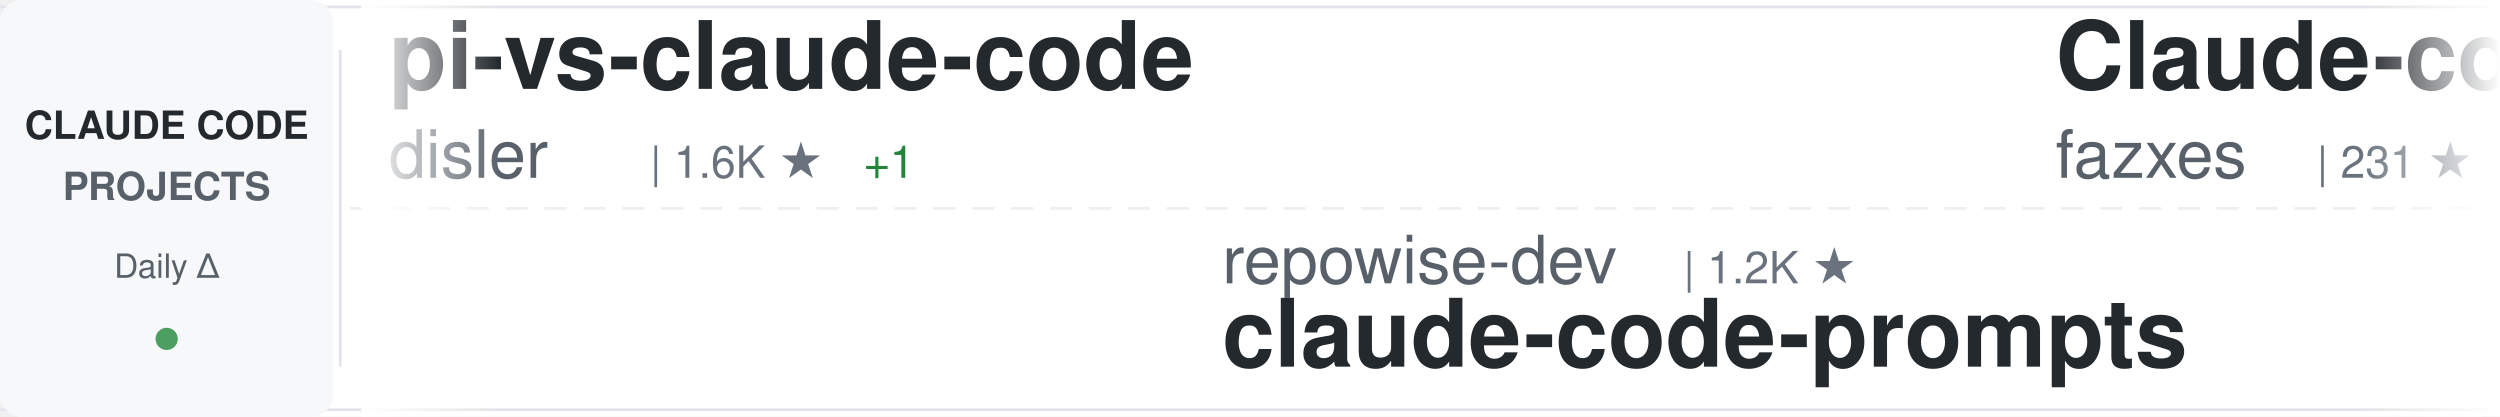
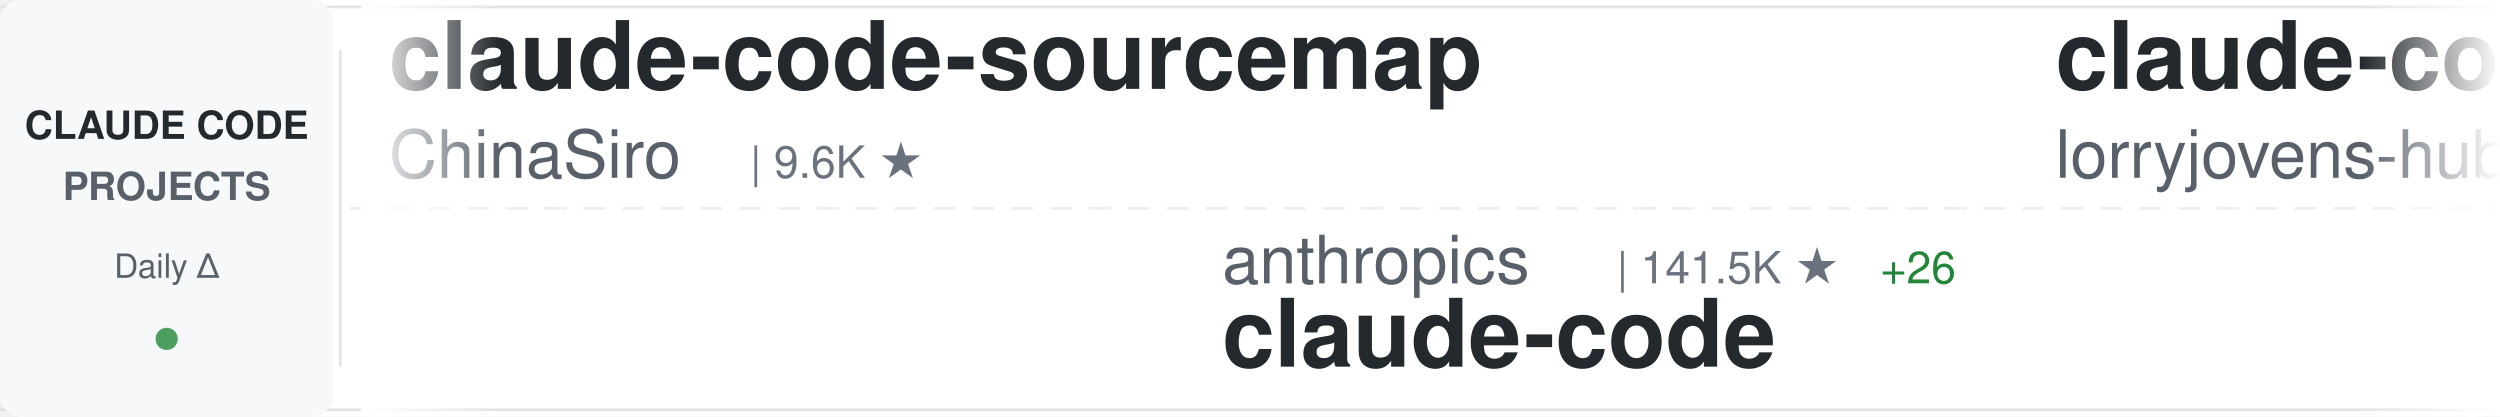
<svg xmlns="http://www.w3.org/2000/svg" width="900" height="150">
  <defs>
    <linearGradient id="awesomeLeftFade" x1="0%" y1="0%" x2="100%" y2="0%">
      <stop offset="0%" style="stop-color:#ffffff;stop-opacity:1" />
      <stop offset="100%" style="stop-color:#ffffff;stop-opacity:0" />
    </linearGradient>
    <linearGradient id="awesomeRightFade" x1="0%" y1="0%" x2="100%" y2="0%">
      <stop offset="0%" style="stop-color:#ffffff;stop-opacity:0" />
      <stop offset="100%" style="stop-color:#ffffff;stop-opacity:1" />
    </linearGradient>
  </defs>
  <rect width="900" height="150" fill="#ffffff" rx="8" />
  <rect x="0" y="2" width="900" height="1" fill="#e1e4e8" />
  <rect x="0" y="147" width="900" height="1" fill="#e1e4e8" />
  <line x1="0" y1="75" x2="900" y2="75" stroke="#e1e4e8" stroke-width="1" stroke-dasharray="8 6" opacity="0.6" />
  <rect x="0" y="0" width="120" height="150" fill="#f6f8fa" rx="8" />
  <text x="60" y="50" font-family="-apple-system, BlinkMacSystemFont, 'Segoe UI', Helvetica, Arial, sans-serif" font-size="14" font-weight="600" fill="#24292e" text-anchor="middle">CLAUDE CODE</text>
  <text x="60" y="72" font-family="-apple-system, BlinkMacSystemFont, 'Segoe UI', Helvetica, Arial, sans-serif" font-size="14" font-weight="600" fill="#586069" text-anchor="middle">PROJECTS</text>
  <text x="60" y="100" font-family="-apple-system, BlinkMacSystemFont, 'Segoe UI', Helvetica, Arial, sans-serif" font-size="12" font-weight="500" fill="#586069" text-anchor="middle">Daily Δ</text>
  <circle cx="60" cy="122" r="4" fill="#22863a" opacity="0.8" />
  <rect x="122" y="18" width="1" height="114" fill="#e1e4e8" />
  <clipPath id="awesomeTickerClip">
    <rect x="130" y="0" width="770" height="150" />
  </clipPath>
  <g clip-path="url(#awesomeTickerClip)">
    <g id="awesomeTickerItems">
      <animateTransform attributeName="transform" attributeType="XML" type="translate" from="0 0" to="-3000 0" dur="54s" repeatCount="indefinite" />
      <g transform="translate(0, 0)">
-         <text x="140" y="32" font-family="-apple-system, BlinkMacSystemFont, 'Segoe UI', Helvetica, Arial, sans-serif" font-size="34" font-weight="600" fill="#24292e">pi-vs-claude-code</text>
-         <text x="140" y="64" font-family="-apple-system, BlinkMacSystemFont, 'Segoe UI', Helvetica, Arial, sans-serif" font-size="24" font-weight="400" fill="#586069">disler</text>
-         <text x="234" y="64" font-family="-apple-system, BlinkMacSystemFont, 'Segoe UI', Helvetica, Arial, sans-serif" font-size="16" font-weight="500" fill="#6a737d">| 1.6K ★</text>
-         <text x="311" y="64" font-family="-apple-system, BlinkMacSystemFont, 'Segoe UI', Helvetica, Arial, sans-serif" font-size="16" font-weight="500" fill="#22863a"> +1</text>
+         <text x="140" y="32" font-family="-apple-system, BlinkMacSystemFont, 'Segoe UI', Helvetica, Arial, sans-serif" font-size="34" font-weight="600" fill="#24292e">claude-code-sourcemap</text>
+         <text x="140" y="64" font-family="-apple-system, BlinkMacSystemFont, 'Segoe UI', Helvetica, Arial, sans-serif" font-size="24" font-weight="400" fill="#586069">ChinaSiro</text>
+         <text x="270" y="64" font-family="-apple-system, BlinkMacSystemFont, 'Segoe UI', Helvetica, Arial, sans-serif" font-size="16" font-weight="500" fill="#6a737d">| 9.6K ★</text>
      </g>
      <g transform="translate(300, 0)">
-         <text x="140" y="102" font-family="-apple-system, BlinkMacSystemFont, 'Segoe UI', Helvetica, Arial, sans-serif" font-size="24" font-weight="400" fill="#586069">repowise-dev</text>
-         <text x="306" y="102" font-family="-apple-system, BlinkMacSystemFont, 'Segoe UI', Helvetica, Arial, sans-serif" font-size="16" font-weight="500" fill="#6a737d">| 1.2K ★</text>
-         <text x="140" y="132" font-family="-apple-system, BlinkMacSystemFont, 'Segoe UI', Helvetica, Arial, sans-serif" font-size="34" font-weight="600" fill="#24292e">claude-code-prompts</text>
+         <text x="140" y="102" font-family="-apple-system, BlinkMacSystemFont, 'Segoe UI', Helvetica, Arial, sans-serif" font-size="24" font-weight="400" fill="#586069">anthropics</text>
+         <text x="282" y="102" font-family="-apple-system, BlinkMacSystemFont, 'Segoe UI', Helvetica, Arial, sans-serif" font-size="16" font-weight="500" fill="#6a737d">| 141.5K ★</text>
+         <text x="377" y="102" font-family="-apple-system, BlinkMacSystemFont, 'Segoe UI', Helvetica, Arial, sans-serif" font-size="16" font-weight="500" fill="#22863a"> +26</text>
+         <text x="140" y="132" font-family="-apple-system, BlinkMacSystemFont, 'Segoe UI', Helvetica, Arial, sans-serif" font-size="34" font-weight="600" fill="#24292e">claude-code</text>
      </g>
      <g transform="translate(600, 0)">
-         <text x="140" y="32" font-family="-apple-system, BlinkMacSystemFont, 'Segoe UI', Helvetica, Arial, sans-serif" font-size="34" font-weight="600" fill="#24292e">Claude-code</text>
-         <text x="140" y="64" font-family="-apple-system, BlinkMacSystemFont, 'Segoe UI', Helvetica, Arial, sans-serif" font-size="24" font-weight="400" fill="#586069">fazxes</text>
-         <text x="234" y="64" font-family="-apple-system, BlinkMacSystemFont, 'Segoe UI', Helvetica, Arial, sans-serif" font-size="16" font-weight="500" fill="#6a737d">| 231 ★</text>
+         <text x="140" y="32" font-family="-apple-system, BlinkMacSystemFont, 'Segoe UI', Helvetica, Arial, sans-serif" font-size="34" font-weight="600" fill="#24292e">claude-code-rust</text>
+         <text x="140" y="64" font-family="-apple-system, BlinkMacSystemFont, 'Segoe UI', Helvetica, Arial, sans-serif" font-size="24" font-weight="400" fill="#586069">lorryjovens-hub</text>
+         <text x="342" y="64" font-family="-apple-system, BlinkMacSystemFont, 'Segoe UI', Helvetica, Arial, sans-serif" font-size="16" font-weight="500" fill="#6a737d">| 1.7K ★</text>
      </g>
      <g transform="translate(900, 0)">
-         <text x="140" y="102" font-family="-apple-system, BlinkMacSystemFont, 'Segoe UI', Helvetica, Arial, sans-serif" font-size="24" font-weight="400" fill="#586069">freestylefly</text>
-         <text x="306" y="102" font-family="-apple-system, BlinkMacSystemFont, 'Segoe UI', Helvetica, Arial, sans-serif" font-size="16" font-weight="500" fill="#6a737d">| 128 ★</text>
+         <text x="140" y="102" font-family="-apple-system, BlinkMacSystemFont, 'Segoe UI', Helvetica, Arial, sans-serif" font-size="24" font-weight="400" fill="#586069">Onewon</text>
+         <text x="234" y="102" font-family="-apple-system, BlinkMacSystemFont, 'Segoe UI', Helvetica, Arial, sans-serif" font-size="16" font-weight="500" fill="#6a737d">| 180 ★</text>
        <text x="140" y="132" font-family="-apple-system, BlinkMacSystemFont, 'Segoe UI', Helvetica, Arial, sans-serif" font-size="34" font-weight="600" fill="#24292e">claude-code</text>
      </g>
      <g transform="translate(1200, 0)">
-         <text x="140" y="32" font-family="-apple-system, BlinkMacSystemFont, 'Segoe UI', Helvetica, Arial, sans-serif" font-size="34" font-weight="600" fill="#24292e">Claude-Code</text>
-         <text x="140" y="64" font-family="-apple-system, BlinkMacSystemFont, 'Segoe UI', Helvetica, Arial, sans-serif" font-size="24" font-weight="400" fill="#586069">OrcaWhisper</text>
-         <text x="294" y="64" font-family="-apple-system, BlinkMacSystemFont, 'Segoe UI', Helvetica, Arial, sans-serif" font-size="16" font-weight="500" fill="#6a737d">| 90 ★</text>
+         <text x="140" y="32" font-family="-apple-system, BlinkMacSystemFont, 'Segoe UI', Helvetica, Arial, sans-serif" font-size="34" font-weight="600" fill="#24292e">oh-my-claudecode</text>
+         <text x="140" y="64" font-family="-apple-system, BlinkMacSystemFont, 'Segoe UI', Helvetica, Arial, sans-serif" font-size="24" font-weight="400" fill="#586069">Yeachan-Heo</text>
+         <text x="294" y="64" font-family="-apple-system, BlinkMacSystemFont, 'Segoe UI', Helvetica, Arial, sans-serif" font-size="16" font-weight="500" fill="#6a737d">| 38.6K ★</text>
+         <text x="380" y="64" font-family="-apple-system, BlinkMacSystemFont, 'Segoe UI', Helvetica, Arial, sans-serif" font-size="16" font-weight="500" fill="#22863a"> +2</text>
      </g>
      <g transform="translate(1500, 0)">
-         <text x="140" y="102" font-family="-apple-system, BlinkMacSystemFont, 'Segoe UI', Helvetica, Arial, sans-serif" font-size="24" font-weight="400" fill="#586069">isboyjc</text>
-         <text x="246" y="102" font-family="-apple-system, BlinkMacSystemFont, 'Segoe UI', Helvetica, Arial, sans-serif" font-size="16" font-weight="500" fill="#6a737d">| 161 ★</text>
+         <text x="140" y="102" font-family="-apple-system, BlinkMacSystemFont, 'Segoe UI', Helvetica, Arial, sans-serif" font-size="24" font-weight="400" fill="#586069">ykdojo</text>
+         <text x="234" y="102" font-family="-apple-system, BlinkMacSystemFont, 'Segoe UI', Helvetica, Arial, sans-serif" font-size="16" font-weight="500" fill="#6a737d">| 9.6K ★</text>
+         <text x="311" y="102" font-family="-apple-system, BlinkMacSystemFont, 'Segoe UI', Helvetica, Arial, sans-serif" font-size="16" font-weight="500" fill="#22863a"> +2</text>
+         <text x="140" y="132" font-family="-apple-system, BlinkMacSystemFont, 'Segoe UI', Helvetica, Arial, sans-serif" font-size="34" font-weight="600" fill="#24292e">claude-code-tips</text>
+       </g>
+       <g transform="translate(1800, 0)">
+         <text x="140" y="32" font-family="-apple-system, BlinkMacSystemFont, 'Segoe UI', Helvetica, Arial, sans-serif" font-size="34" font-weight="600" fill="#24292e">free-claude-code</text>
+         <text x="140" y="64" font-family="-apple-system, BlinkMacSystemFont, 'Segoe UI', Helvetica, Arial, sans-serif" font-size="24" font-weight="400" fill="#586069">Alishahryar1</text>
+         <text x="306" y="64" font-family="-apple-system, BlinkMacSystemFont, 'Segoe UI', Helvetica, Arial, sans-serif" font-size="16" font-weight="500" fill="#6a737d">| 45.5K ★</text>
+         <text x="392" y="64" font-family="-apple-system, BlinkMacSystemFont, 'Segoe UI', Helvetica, Arial, sans-serif" font-size="16" font-weight="500" fill="#22863a"> +15</text>
+       </g>
+       <g transform="translate(2100, 0)">
+         <text x="140" y="102" font-family="-apple-system, BlinkMacSystemFont, 'Segoe UI', Helvetica, Arial, sans-serif" font-size="24" font-weight="400" fill="#586069">guanshan</text>
+         <text x="258" y="102" font-family="-apple-system, BlinkMacSystemFont, 'Segoe UI', Helvetica, Arial, sans-serif" font-size="16" font-weight="500" fill="#6a737d">| 61 ★</text>
+         <text x="140" y="132" font-family="-apple-system, BlinkMacSystemFont, 'Segoe UI', Helvetica, Arial, sans-serif" font-size="34" font-weight="600" fill="#24292e">ClaudeCode</text>
+       </g>
+       <g transform="translate(2400, 0)">
+         <text x="140" y="32" font-family="-apple-system, BlinkMacSystemFont, 'Segoe UI', Helvetica, Arial, sans-serif" font-size="34" font-weight="600" fill="#24292e">Open-ClaudeCode</text>
+         <text x="140" y="64" font-family="-apple-system, BlinkMacSystemFont, 'Segoe UI', Helvetica, Arial, sans-serif" font-size="24" font-weight="400" fill="#586069">LING71671</text>
+         <text x="270" y="64" font-family="-apple-system, BlinkMacSystemFont, 'Segoe UI', Helvetica, Arial, sans-serif" font-size="16" font-weight="500" fill="#6a737d">| 941 ★</text>
+       </g>
+       <g transform="translate(2700, 0)">
+         <text x="140" y="102" font-family="-apple-system, BlinkMacSystemFont, 'Segoe UI', Helvetica, Arial, sans-serif" font-size="24" font-weight="400" fill="#586069">fazxes</text>
+         <text x="234" y="102" font-family="-apple-system, BlinkMacSystemFont, 'Segoe UI', Helvetica, Arial, sans-serif" font-size="16" font-weight="500" fill="#6a737d">| 231 ★</text>
+         <text x="140" y="132" font-family="-apple-system, BlinkMacSystemFont, 'Segoe UI', Helvetica, Arial, sans-serif" font-size="34" font-weight="600" fill="#24292e">Claude-code</text>
+       </g>
+       <g transform="translate(3000, 0)">
+         <text x="140" y="32" font-family="-apple-system, BlinkMacSystemFont, 'Segoe UI', Helvetica, Arial, sans-serif" font-size="34" font-weight="600" fill="#24292e">claude-code-sourcemap</text>
+         <text x="140" y="64" font-family="-apple-system, BlinkMacSystemFont, 'Segoe UI', Helvetica, Arial, sans-serif" font-size="24" font-weight="400" fill="#586069">ChinaSiro</text>
+         <text x="270" y="64" font-family="-apple-system, BlinkMacSystemFont, 'Segoe UI', Helvetica, Arial, sans-serif" font-size="16" font-weight="500" fill="#6a737d">| 9.6K ★</text>
+       </g>
+       <g transform="translate(3300, 0)">
+         <text x="140" y="102" font-family="-apple-system, BlinkMacSystemFont, 'Segoe UI', Helvetica, Arial, sans-serif" font-size="24" font-weight="400" fill="#586069">anthropics</text>
+         <text x="282" y="102" font-family="-apple-system, BlinkMacSystemFont, 'Segoe UI', Helvetica, Arial, sans-serif" font-size="16" font-weight="500" fill="#6a737d">| 141.5K ★</text>
+         <text x="377" y="102" font-family="-apple-system, BlinkMacSystemFont, 'Segoe UI', Helvetica, Arial, sans-serif" font-size="16" font-weight="500" fill="#22863a"> +26</text>
        <text x="140" y="132" font-family="-apple-system, BlinkMacSystemFont, 'Segoe UI', Helvetica, Arial, sans-serif" font-size="34" font-weight="600" fill="#24292e">claude-code</text>
      </g>
-       <g transform="translate(1800, 0)">
-         <text x="140" y="32" font-family="-apple-system, BlinkMacSystemFont, 'Segoe UI', Helvetica, Arial, sans-serif" font-size="34" font-weight="600" fill="#24292e">claude-code-harness</text>
-         <text x="140" y="64" font-family="-apple-system, BlinkMacSystemFont, 'Segoe UI', Helvetica, Arial, sans-serif" font-size="24" font-weight="400" fill="#586069">Chachamaru127</text>
-         <text x="318" y="64" font-family="-apple-system, BlinkMacSystemFont, 'Segoe UI', Helvetica, Arial, sans-serif" font-size="16" font-weight="500" fill="#6a737d">| 3.1K ★</text>
-         <text x="395" y="64" font-family="-apple-system, BlinkMacSystemFont, 'Segoe UI', Helvetica, Arial, sans-serif" font-size="16" font-weight="500" fill="#22863a"> +1</text>
-       </g>
-       <g transform="translate(2100, 0)">
-         <text x="140" y="102" font-family="-apple-system, BlinkMacSystemFont, 'Segoe UI', Helvetica, Arial, sans-serif" font-size="24" font-weight="400" fill="#586069">huangjia2019</text>
-         <text x="306" y="102" font-family="-apple-system, BlinkMacSystemFont, 'Segoe UI', Helvetica, Arial, sans-serif" font-size="16" font-weight="500" fill="#6a737d">| 1.1K ★</text>
-         <text x="140" y="132" font-family="-apple-system, BlinkMacSystemFont, 'Segoe UI', Helvetica, Arial, sans-serif" font-size="34" font-weight="600" fill="#24292e">claude-code-engineering</text>
-       </g>
-       <g transform="translate(2400, 0)">
-         <text x="140" y="32" font-family="-apple-system, BlinkMacSystemFont, 'Segoe UI', Helvetica, Arial, sans-serif" font-size="34" font-weight="600" fill="#24292e">claude-code</text>
-         <text x="140" y="64" font-family="-apple-system, BlinkMacSystemFont, 'Segoe UI', Helvetica, Arial, sans-serif" font-size="24" font-weight="400" fill="#586069">yasasbanukaofficial</text>
-         <text x="390" y="64" font-family="-apple-system, BlinkMacSystemFont, 'Segoe UI', Helvetica, Arial, sans-serif" font-size="16" font-weight="500" fill="#6a737d">| 4.0K ★</text>
-         <text x="467" y="64" font-family="-apple-system, BlinkMacSystemFont, 'Segoe UI', Helvetica, Arial, sans-serif" font-size="16" font-weight="500" fill="#cb2431"> -1</text>
-       </g>
-       <g transform="translate(2700, 0)">
-         <text x="140" y="102" font-family="-apple-system, BlinkMacSystemFont, 'Segoe UI', Helvetica, Arial, sans-serif" font-size="24" font-weight="400" fill="#586069">jarmuine</text>
-         <text x="258" y="102" font-family="-apple-system, BlinkMacSystemFont, 'Segoe UI', Helvetica, Arial, sans-serif" font-size="16" font-weight="500" fill="#6a737d">| 2.3K ★</text>
-         <text x="140" y="132" font-family="-apple-system, BlinkMacSystemFont, 'Segoe UI', Helvetica, Arial, sans-serif" font-size="34" font-weight="600" fill="#24292e">claude-code</text>
-       </g>
-       <g transform="translate(3000, 0)">
-         <text x="140" y="32" font-family="-apple-system, BlinkMacSystemFont, 'Segoe UI', Helvetica, Arial, sans-serif" font-size="34" font-weight="600" fill="#24292e">pi-vs-claude-code</text>
-         <text x="140" y="64" font-family="-apple-system, BlinkMacSystemFont, 'Segoe UI', Helvetica, Arial, sans-serif" font-size="24" font-weight="400" fill="#586069">disler</text>
-         <text x="234" y="64" font-family="-apple-system, BlinkMacSystemFont, 'Segoe UI', Helvetica, Arial, sans-serif" font-size="16" font-weight="500" fill="#6a737d">| 1.6K ★</text>
-         <text x="311" y="64" font-family="-apple-system, BlinkMacSystemFont, 'Segoe UI', Helvetica, Arial, sans-serif" font-size="16" font-weight="500" fill="#22863a"> +1</text>
-       </g>
-       <g transform="translate(3300, 0)">
-         <text x="140" y="102" font-family="-apple-system, BlinkMacSystemFont, 'Segoe UI', Helvetica, Arial, sans-serif" font-size="24" font-weight="400" fill="#586069">repowise-dev</text>
-         <text x="306" y="102" font-family="-apple-system, BlinkMacSystemFont, 'Segoe UI', Helvetica, Arial, sans-serif" font-size="16" font-weight="500" fill="#6a737d">| 1.2K ★</text>
-         <text x="140" y="132" font-family="-apple-system, BlinkMacSystemFont, 'Segoe UI', Helvetica, Arial, sans-serif" font-size="34" font-weight="600" fill="#24292e">claude-code-prompts</text>
-       </g>
      <g transform="translate(3600, 0)">
-         <text x="140" y="32" font-family="-apple-system, BlinkMacSystemFont, 'Segoe UI', Helvetica, Arial, sans-serif" font-size="34" font-weight="600" fill="#24292e">Claude-code</text>
-         <text x="140" y="64" font-family="-apple-system, BlinkMacSystemFont, 'Segoe UI', Helvetica, Arial, sans-serif" font-size="24" font-weight="400" fill="#586069">fazxes</text>
-         <text x="234" y="64" font-family="-apple-system, BlinkMacSystemFont, 'Segoe UI', Helvetica, Arial, sans-serif" font-size="16" font-weight="500" fill="#6a737d">| 231 ★</text>
+         <text x="140" y="32" font-family="-apple-system, BlinkMacSystemFont, 'Segoe UI', Helvetica, Arial, sans-serif" font-size="34" font-weight="600" fill="#24292e">claude-code-rust</text>
+         <text x="140" y="64" font-family="-apple-system, BlinkMacSystemFont, 'Segoe UI', Helvetica, Arial, sans-serif" font-size="24" font-weight="400" fill="#586069">lorryjovens-hub</text>
+         <text x="342" y="64" font-family="-apple-system, BlinkMacSystemFont, 'Segoe UI', Helvetica, Arial, sans-serif" font-size="16" font-weight="500" fill="#6a737d">| 1.7K ★</text>
      </g>
      <g transform="translate(3900, 0)">
-         <text x="140" y="102" font-family="-apple-system, BlinkMacSystemFont, 'Segoe UI', Helvetica, Arial, sans-serif" font-size="24" font-weight="400" fill="#586069">freestylefly</text>
-         <text x="306" y="102" font-family="-apple-system, BlinkMacSystemFont, 'Segoe UI', Helvetica, Arial, sans-serif" font-size="16" font-weight="500" fill="#6a737d">| 128 ★</text>
+         <text x="140" y="102" font-family="-apple-system, BlinkMacSystemFont, 'Segoe UI', Helvetica, Arial, sans-serif" font-size="24" font-weight="400" fill="#586069">Onewon</text>
+         <text x="234" y="102" font-family="-apple-system, BlinkMacSystemFont, 'Segoe UI', Helvetica, Arial, sans-serif" font-size="16" font-weight="500" fill="#6a737d">| 180 ★</text>
        <text x="140" y="132" font-family="-apple-system, BlinkMacSystemFont, 'Segoe UI', Helvetica, Arial, sans-serif" font-size="34" font-weight="600" fill="#24292e">claude-code</text>
      </g>
    </g>
  </g>
  <rect x="130" y="0" width="50" height="150" fill="url(#awesomeLeftFade)" />
  <rect x="850" y="0" width="50" height="150" fill="url(#awesomeRightFade)" />
</svg>
